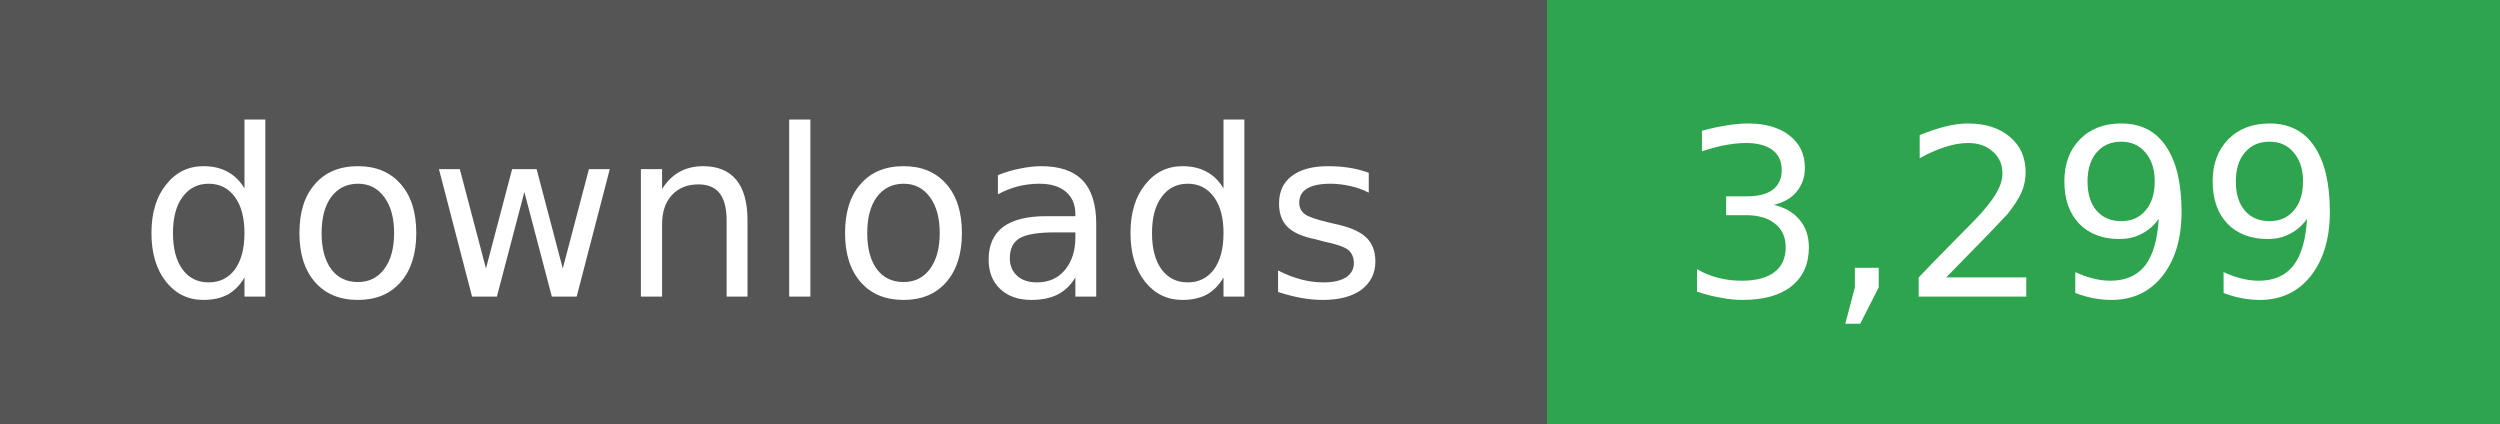
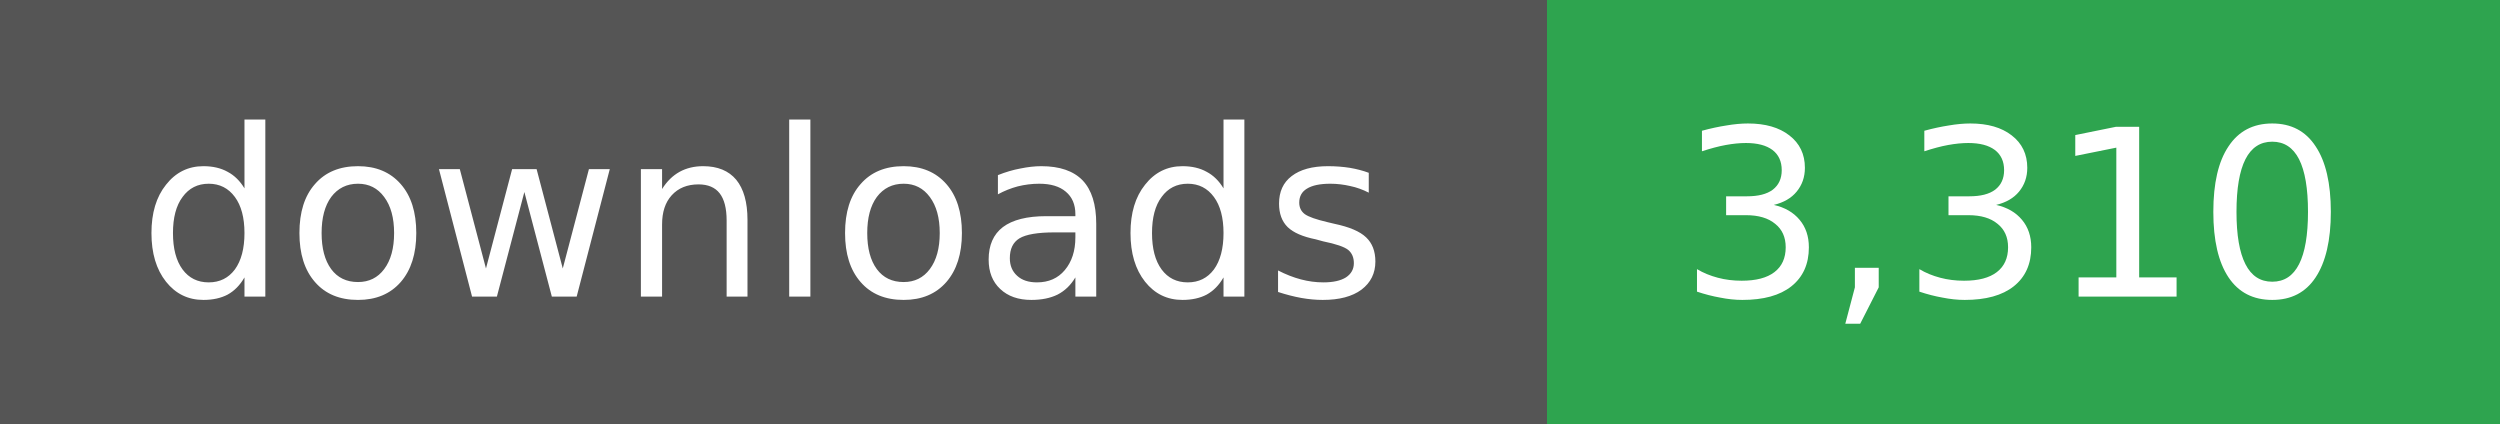
- <svg xmlns="http://www.w3.org/2000/svg" width="118" height="20" role="img" aria-label="downloads: 3,299">
+ <svg xmlns="http://www.w3.org/2000/svg" width="118" height="20" role="img" aria-label="downloads: 3,310">
  <g shape-rendering="crispEdges">
    <rect width="73" height="20" fill="#555" />
    <rect x="73" width="45" height="20" fill="#2ea44f" />
  </g>
  <g fill="#fff" text-anchor="middle" font-family="Verdana,Geneva,DejaVu Sans,sans-serif" font-size="11">
    <text x="36" y="14">downloads</text>
  </g>
  <g fill="#fff" text-anchor="middle" font-family="Verdana,Geneva,DejaVu Sans,sans-serif" font-size="11">
-     <text x="95" y="14">3,299</text>
+     <text x="95" y="14">3,310</text>
  </g>
</svg>
